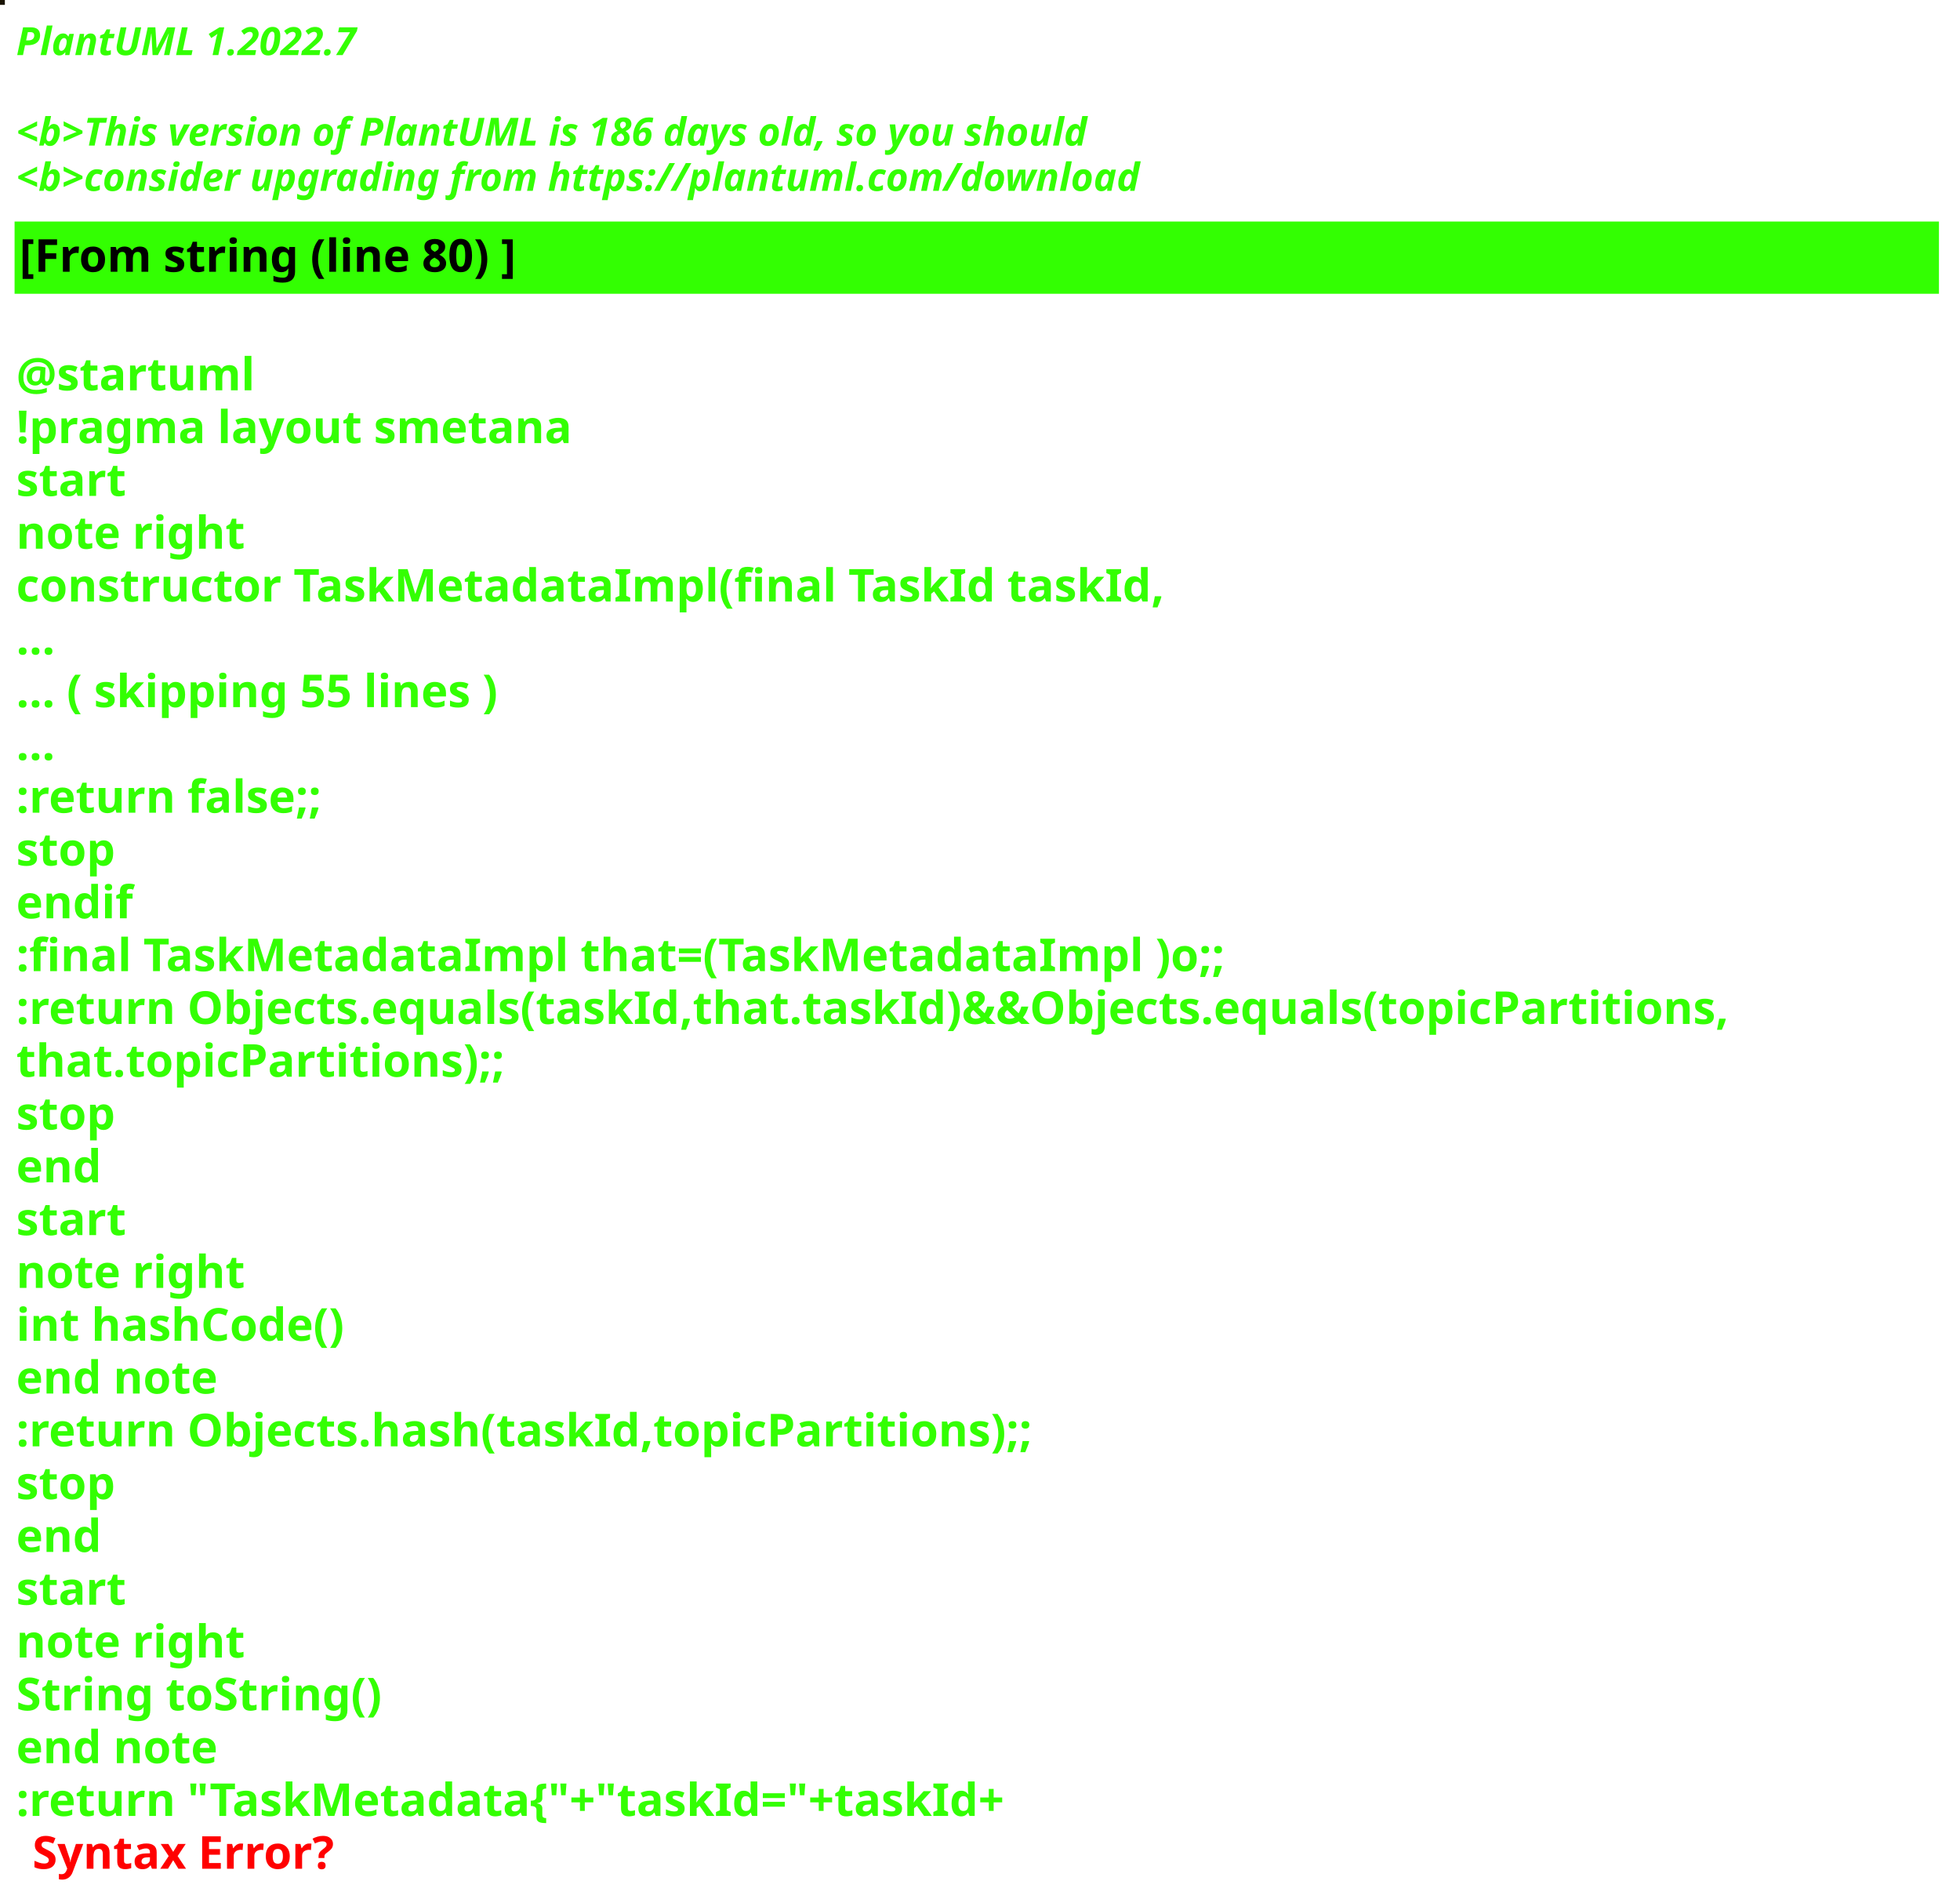
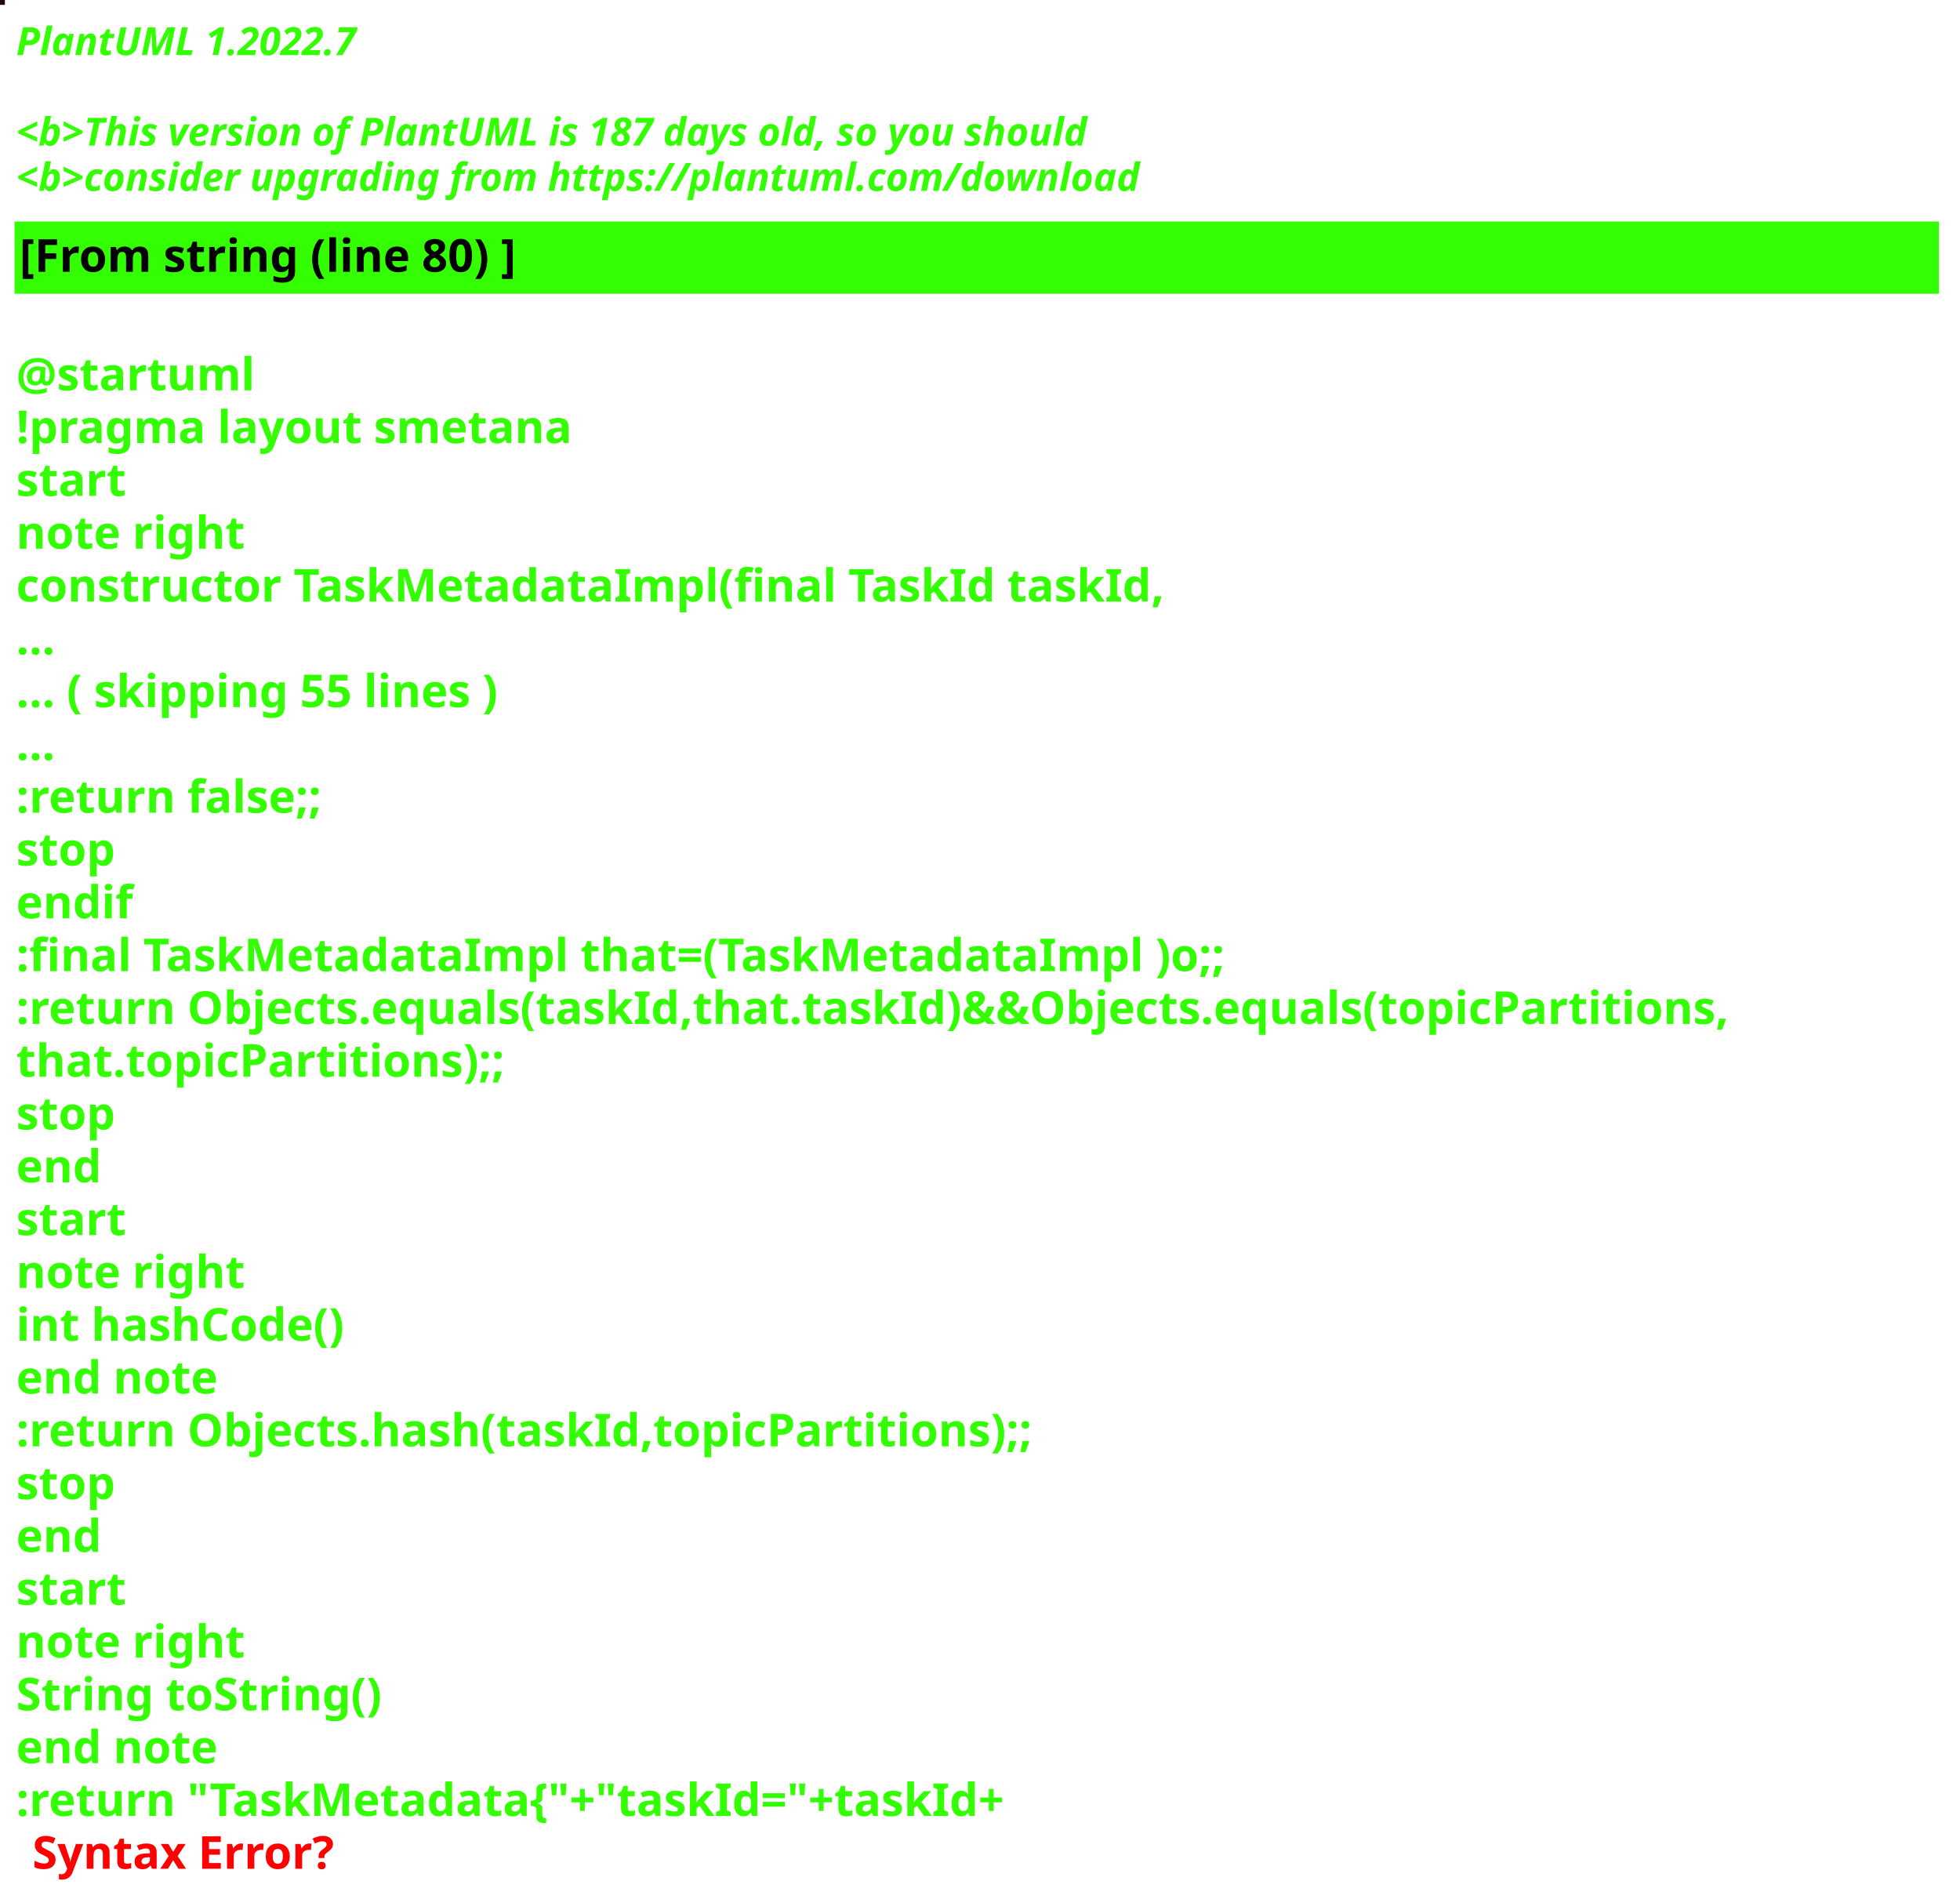
<svg xmlns="http://www.w3.org/2000/svg" contentStyleType="text/css" height="586px" preserveAspectRatio="none" style="width:605px;height:586px;background:#000000;" version="1.1" viewBox="0 0 605 586" width="605px" zoomAndPan="magnify">
  <defs />
  <g>
-     <rect fill="#191302" height="1" style="stroke:#191302;stroke-width:1.0;" width="1" x="0" y="0" />
+     <rect fill="#250012" height="1" style="stroke:#250012;stroke-width:1.0;" width="1" x="0" y="0" />
    <text fill="#33FF02" font-family="sans-serif" font-size="12" font-style="italic" font-weight="bold" lengthAdjust="spacing" textLength="127" x="5" y="17">PlantUML 1.2022.7</text>
    <text fill="#33FF02" font-family="sans-serif" font-size="12" font-style="italic" font-weight="bold" lengthAdjust="spacing" textLength="4" x="5" y="30.969"> </text>
-     <text fill="#33FF02" font-family="sans-serif" font-size="12" font-style="italic" font-weight="bold" lengthAdjust="spacing" textLength="399" x="5" y="44.938">&lt;b&gt;This version of PlantUML is 186 days old, so you should</text>
+     <text fill="#33FF02" font-family="sans-serif" font-size="12" font-style="italic" font-weight="bold" lengthAdjust="spacing" textLength="399" x="5" y="44.938">&lt;b&gt;This version of PlantUML is 187 days old, so you should</text>
    <text fill="#33FF02" font-family="sans-serif" font-size="12" font-style="italic" font-weight="bold" lengthAdjust="spacing" textLength="408" x="5" y="58.906">&lt;b&gt;consider upgrading from https://plantuml.com/download</text>
    <rect fill="#33FF02" height="21.297" style="stroke:#33FF02;stroke-width:1.0;" width="593" x="5" y="68.875" />
    <text fill="#000000" font-family="sans-serif" font-size="14" font-weight="bold" lengthAdjust="spacing" textLength="178" x="6" y="83.875">[From string (line 80) ]</text>
    <text fill="#33FF02" font-family="sans-serif" font-size="14" font-weight="bold" lengthAdjust="spacing" textLength="5" x="5" y="104.172"> </text>
    <text fill="#33FF02" font-family="sans-serif" font-size="14" font-weight="bold" lengthAdjust="spacing" textLength="79" x="5" y="120.469">@startuml</text>
    <text fill="#33FF02" font-family="sans-serif" font-size="14" font-weight="bold" lengthAdjust="spacing" textLength="190" x="5" y="136.766">!pragma layout smetana</text>
    <text fill="#33FF02" font-family="sans-serif" font-size="14" font-weight="bold" lengthAdjust="spacing" textLength="37" x="5" y="153.062">start</text>
    <text fill="#33FF02" font-family="sans-serif" font-size="14" font-weight="bold" lengthAdjust="spacing" textLength="78" x="5" y="169.359">note right</text>
    <text fill="#33FF02" font-family="sans-serif" font-size="14" font-weight="bold" lengthAdjust="spacing" textLength="391" x="5" y="185.656">constructor TaskMetadataImpl(final TaskId taskId,</text>
    <text fill="#33FF02" font-family="sans-serif" font-size="14" font-weight="bold" lengthAdjust="spacing" textLength="15" x="5" y="201.953">...</text>
    <text fill="#33FF02" font-family="sans-serif" font-size="14" font-weight="bold" lengthAdjust="spacing" textLength="175" x="5" y="218.25">... ( skipping 55 lines )</text>
    <text fill="#33FF02" font-family="sans-serif" font-size="14" font-weight="bold" lengthAdjust="spacing" textLength="15" x="5" y="234.547">...</text>
    <text fill="#33FF02" font-family="sans-serif" font-size="14" font-weight="bold" lengthAdjust="spacing" textLength="111" x="5" y="250.844">:return false;;</text>
    <text fill="#33FF02" font-family="sans-serif" font-size="14" font-weight="bold" lengthAdjust="spacing" textLength="35" x="5" y="267.141">stop</text>
    <text fill="#33FF02" font-family="sans-serif" font-size="14" font-weight="bold" lengthAdjust="spacing" textLength="40" x="5" y="283.438">endif</text>
    <text fill="#33FF02" font-family="sans-serif" font-size="14" font-weight="bold" lengthAdjust="spacing" textLength="413" x="5" y="299.734">:final TaskMetadataImpl that=(TaskMetadataImpl )o;;</text>
    <text fill="#33FF02" font-family="sans-serif" font-size="14" font-weight="bold" lengthAdjust="spacing" textLength="593" x="5" y="316.031">:return Objects.equals(taskId,that.taskId)&amp;&amp;Objects.equals(topicPartitions,</text>
    <text fill="#33FF02" font-family="sans-serif" font-size="14" font-weight="bold" lengthAdjust="spacing" textLength="168" x="5" y="332.328">that.topicPartitions);;</text>
    <text fill="#33FF02" font-family="sans-serif" font-size="14" font-weight="bold" lengthAdjust="spacing" textLength="35" x="5" y="348.625">stop</text>
    <text fill="#33FF02" font-family="sans-serif" font-size="14" font-weight="bold" lengthAdjust="spacing" textLength="30" x="5" y="364.922">end</text>
    <text fill="#33FF02" font-family="sans-serif" font-size="14" font-weight="bold" lengthAdjust="spacing" textLength="37" x="5" y="381.219">start</text>
    <text fill="#33FF02" font-family="sans-serif" font-size="14" font-weight="bold" lengthAdjust="spacing" textLength="78" x="5" y="397.516">note right</text>
    <text fill="#33FF02" font-family="sans-serif" font-size="14" font-weight="bold" lengthAdjust="spacing" textLength="116" x="5" y="413.812">int hashCode()</text>
    <text fill="#33FF02" font-family="sans-serif" font-size="14" font-weight="bold" lengthAdjust="spacing" textLength="71" x="5" y="430.109">end note</text>
    <text fill="#33FF02" font-family="sans-serif" font-size="14" font-weight="bold" lengthAdjust="spacing" textLength="354" x="5" y="446.406">:return Objects.hash(taskId,topicPartitions);;</text>
    <text fill="#33FF02" font-family="sans-serif" font-size="14" font-weight="bold" lengthAdjust="spacing" textLength="35" x="5" y="462.703">stop</text>
    <text fill="#33FF02" font-family="sans-serif" font-size="14" font-weight="bold" lengthAdjust="spacing" textLength="30" x="5" y="479">end</text>
    <text fill="#33FF02" font-family="sans-serif" font-size="14" font-weight="bold" lengthAdjust="spacing" textLength="37" x="5" y="495.297">start</text>
    <text fill="#33FF02" font-family="sans-serif" font-size="14" font-weight="bold" lengthAdjust="spacing" textLength="78" x="5" y="511.594">note right</text>
    <text fill="#33FF02" font-family="sans-serif" font-size="14" font-weight="bold" lengthAdjust="spacing" textLength="127" x="5" y="527.891">String toString()</text>
    <text fill="#33FF02" font-family="sans-serif" font-size="14" font-weight="bold" lengthAdjust="spacing" textLength="71" x="5" y="544.188">end note</text>
    <text fill="#33FF02" font-family="sans-serif" font-size="14" font-weight="bold" lengthAdjust="spacing" text-decoration="wavy underline" textLength="350" x="5" y="560.484">:return "TaskMetadata{"+"taskId="+taskId+</text>
    <text fill="#FF0000" font-family="sans-serif" font-size="14" font-weight="bold" lengthAdjust="spacing" textLength="106" x="10" y="576.781">Syntax Error?</text>
  </g>
</svg>
